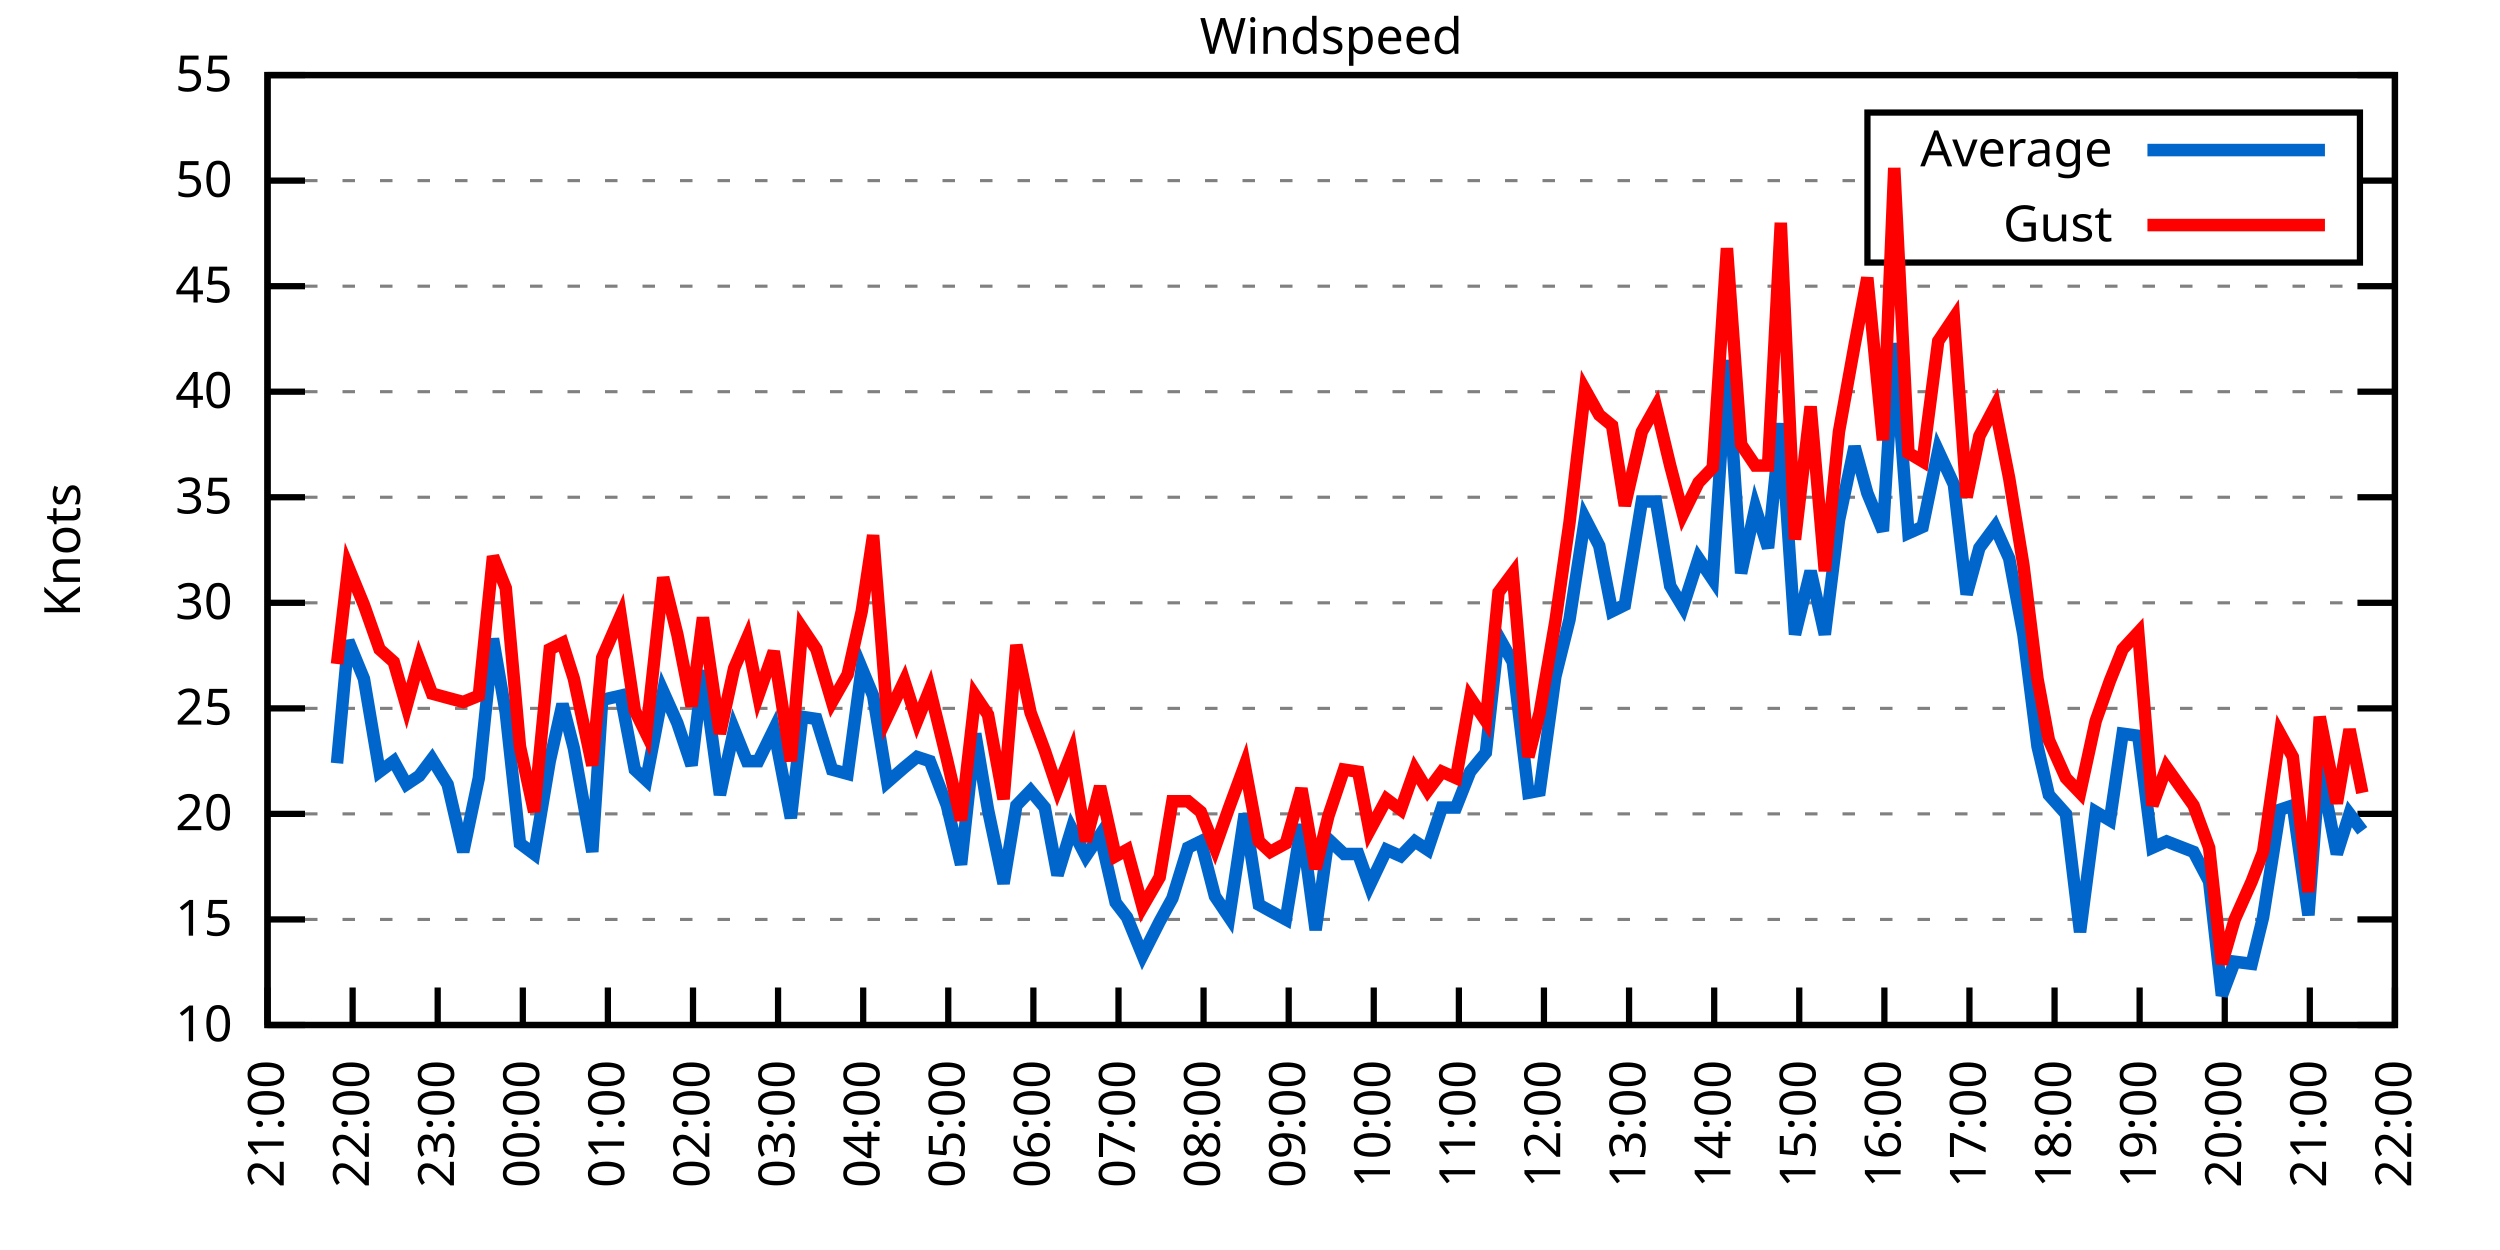
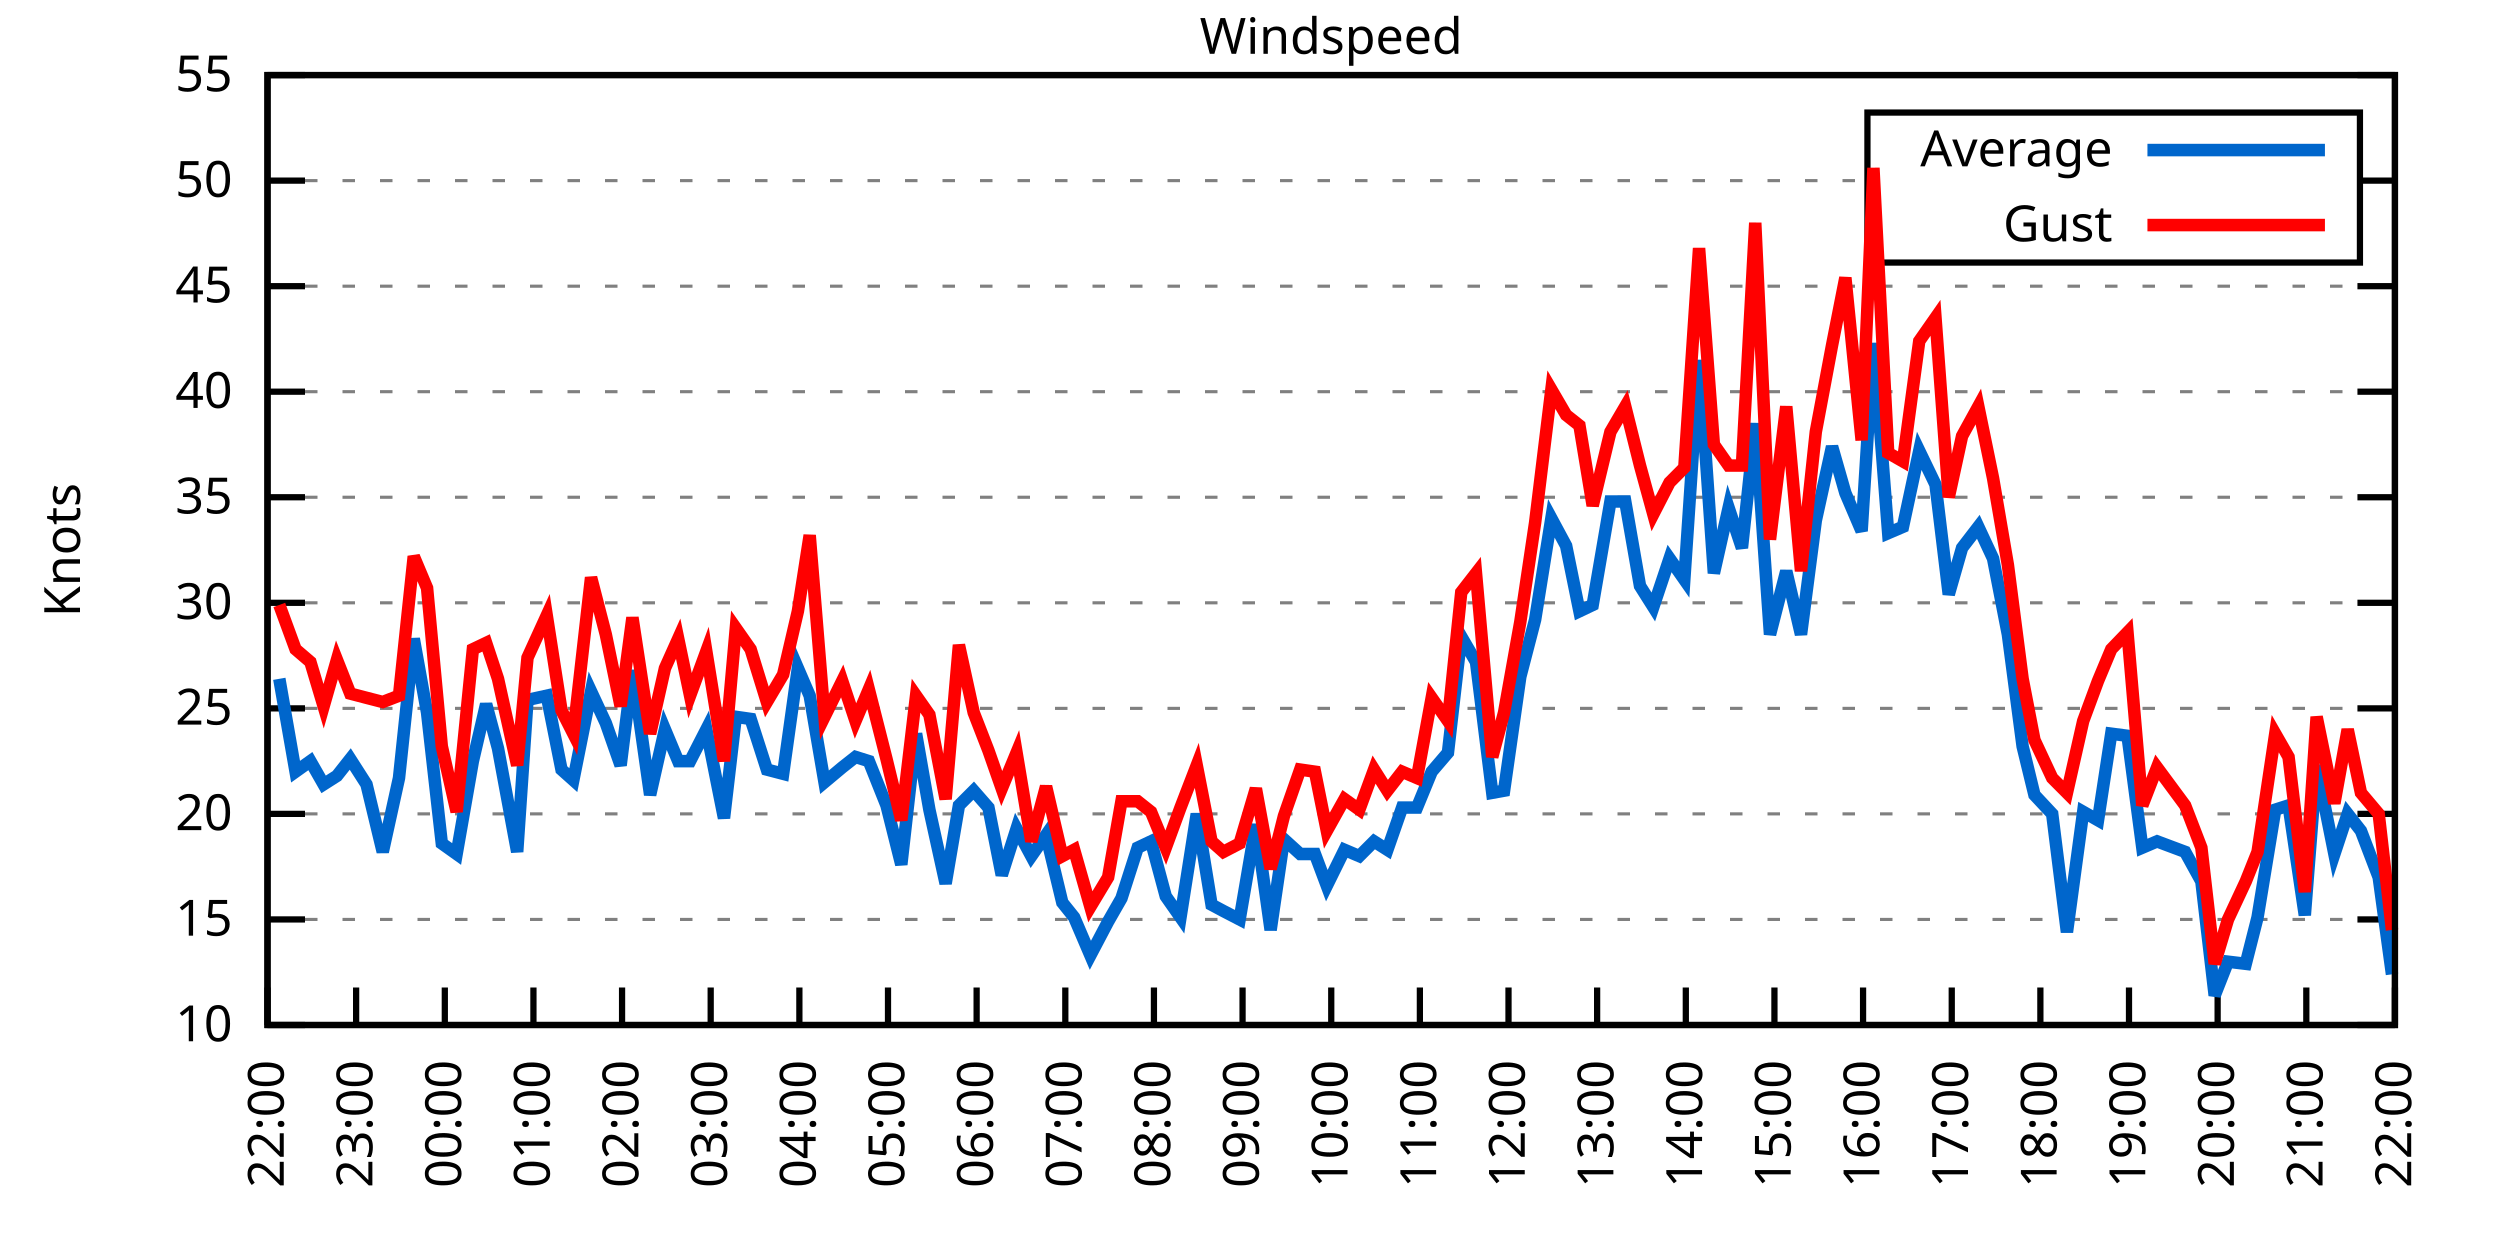
<svg xmlns="http://www.w3.org/2000/svg" xmlns:xlink="http://www.w3.org/1999/xlink" width="400" height="200" viewBox="0 0 400 200">
  <g id="gnuplot_canvas">
    <rect x="0" y="0" width="400" height="200" fill="none" />
    <defs>
      <circle id="gpDot" r="0.5" stroke-width="0.5" stroke="currentColor" />
      <path id="gpPt0" stroke-width="0.333" stroke="currentColor" d="M-1,0 h2 M0,-1 v2" />
      <path id="gpPt1" stroke-width="0.333" stroke="currentColor" d="M-1,-1 L1,1 M1,-1 L-1,1" />
      <path id="gpPt2" stroke-width="0.333" stroke="currentColor" d="M-1,0 L1,0 M0,-1 L0,1 M-1,-1 L1,1 M-1,1 L1,-1" />
      <rect id="gpPt3" stroke-width="0.333" stroke="currentColor" x="-1" y="-1" width="2" height="2" />
      <rect id="gpPt4" stroke-width="0.333" stroke="currentColor" fill="currentColor" x="-1" y="-1" width="2" height="2" />
      <circle id="gpPt5" stroke-width="0.333" stroke="currentColor" cx="0" cy="0" r="1" />
      <use xlink:href="#gpPt5" id="gpPt6" fill="currentColor" stroke="none" />
      <path id="gpPt7" stroke-width="0.333" stroke="currentColor" d="M0,-1.33 L-1.33,0.67 L1.33,0.67 z" />
      <use xlink:href="#gpPt7" id="gpPt8" fill="currentColor" stroke="none" />
      <use xlink:href="#gpPt7" id="gpPt9" stroke="currentColor" transform="rotate(180)" />
      <use xlink:href="#gpPt9" id="gpPt10" fill="currentColor" stroke="none" />
      <use xlink:href="#gpPt3" id="gpPt11" stroke="currentColor" transform="rotate(45)" />
      <use xlink:href="#gpPt11" id="gpPt12" fill="currentColor" stroke="none" />
      <path id="gpPt13" stroke-width="0.333" stroke="currentColor" d="M0,1.330 L1.265,0.411 L0.782,-1.067 L-0.782,-1.076 L-1.265,0.411 z" />
      <use xlink:href="#gpPt13" id="gpPt14" fill="currentColor" stroke="none" />
      <filter id="textbox" filterUnits="objectBoundingBox" x="0" y="0" height="1" width="1">
        <feFlood flood-color="white" flood-opacity="1" result="bgnd" />
        <feComposite in="SourceGraphic" in2="bgnd" operator="atop" />
      </filter>
      <filter id="greybox" filterUnits="objectBoundingBox" x="0" y="0" height="1" width="1">
        <feFlood flood-color="lightgrey" flood-opacity="1" result="grey" />
        <feComposite in="SourceGraphic" in2="grey" operator="atop" />
      </filter>
    </defs>
    <g fill="none" color="white" stroke="currentColor" stroke-width="1.00" stroke-linecap="butt" stroke-linejoin="miter">
</g>
    <g fill="none" color="black" stroke="currentColor" stroke-width="1.00" stroke-linecap="butt" stroke-linejoin="miter">
      <g stroke="none" shape-rendering="crispEdges">
        <polygon fill="rgb(255, 255, 255)" points="42.80,164.00 383.18,164.00 383.18,12.02 42.80,12.02 " />
      </g>
    </g>
    <g fill="none" color="black" stroke="currentColor" stroke-width="1.00" stroke-linecap="butt" stroke-linejoin="miter">
</g>
    <g fill="none" color="black" stroke="black" stroke-width="0.50" stroke-linecap="butt" stroke-linejoin="miter">
</g>
    <g fill="none" color="gray" stroke="currentColor" stroke-width="0.50" stroke-linecap="butt" stroke-linejoin="miter">
      <path stroke="gray" stroke-dasharray="2,4" class="gridline" d="M42.80,164.00 L383.19,164.00  " />
    </g>
    <g fill="none" color="gray" stroke="gray" stroke-width="1.00" stroke-linecap="butt" stroke-linejoin="miter">
</g>
    <g fill="none" color="black" stroke="currentColor" stroke-width="1.00" stroke-linecap="butt" stroke-linejoin="miter">
      <path stroke="black" d="M42.80,164.00 L48.80,164.00 M383.19,164.00 L377.19,164.00  " />
      <g transform="translate(37.20,166.60)" stroke="none" fill="black" font-family="Sans" font-size="8.00" text-anchor="end">
        <text>
          <tspan font-family="Sans"> 10</tspan>
        </text>
      </g>
    </g>
    <g fill="none" color="black" stroke="currentColor" stroke-width="1.00" stroke-linecap="butt" stroke-linejoin="miter">
</g>
    <g fill="none" color="black" stroke="black" stroke-width="0.50" stroke-linecap="butt" stroke-linejoin="miter">
</g>
    <g fill="none" color="gray" stroke="currentColor" stroke-width="0.50" stroke-linecap="butt" stroke-linejoin="miter">
      <path stroke="gray" stroke-dasharray="2,4" class="gridline" d="M42.80,147.11 L383.19,147.11  " />
    </g>
    <g fill="none" color="gray" stroke="gray" stroke-width="1.00" stroke-linecap="butt" stroke-linejoin="miter">
</g>
    <g fill="none" color="black" stroke="currentColor" stroke-width="1.00" stroke-linecap="butt" stroke-linejoin="miter">
      <path stroke="black" d="M42.80,147.11 L48.80,147.11 M383.19,147.11 L377.19,147.11  " />
      <g transform="translate(37.20,149.71)" stroke="none" fill="black" font-family="Sans" font-size="8.00" text-anchor="end">
        <text>
          <tspan font-family="Sans"> 15</tspan>
        </text>
      </g>
    </g>
    <g fill="none" color="black" stroke="currentColor" stroke-width="1.00" stroke-linecap="butt" stroke-linejoin="miter">
</g>
    <g fill="none" color="black" stroke="black" stroke-width="0.50" stroke-linecap="butt" stroke-linejoin="miter">
</g>
    <g fill="none" color="gray" stroke="currentColor" stroke-width="0.50" stroke-linecap="butt" stroke-linejoin="miter">
      <path stroke="gray" stroke-dasharray="2,4" class="gridline" d="M42.80,130.22 L383.19,130.22  " />
    </g>
    <g fill="none" color="gray" stroke="gray" stroke-width="1.00" stroke-linecap="butt" stroke-linejoin="miter">
</g>
    <g fill="none" color="black" stroke="currentColor" stroke-width="1.00" stroke-linecap="butt" stroke-linejoin="miter">
      <path stroke="black" d="M42.80,130.22 L48.80,130.22 M383.19,130.22 L377.19,130.22  " />
      <g transform="translate(37.20,132.82)" stroke="none" fill="black" font-family="Sans" font-size="8.00" text-anchor="end">
        <text>
          <tspan font-family="Sans"> 20</tspan>
        </text>
      </g>
    </g>
    <g fill="none" color="black" stroke="currentColor" stroke-width="1.00" stroke-linecap="butt" stroke-linejoin="miter">
</g>
    <g fill="none" color="black" stroke="black" stroke-width="0.50" stroke-linecap="butt" stroke-linejoin="miter">
</g>
    <g fill="none" color="gray" stroke="currentColor" stroke-width="0.50" stroke-linecap="butt" stroke-linejoin="miter">
      <path stroke="gray" stroke-dasharray="2,4" class="gridline" d="M42.80,113.34 L383.19,113.34  " />
    </g>
    <g fill="none" color="gray" stroke="gray" stroke-width="1.00" stroke-linecap="butt" stroke-linejoin="miter">
</g>
    <g fill="none" color="black" stroke="currentColor" stroke-width="1.00" stroke-linecap="butt" stroke-linejoin="miter">
      <path stroke="black" d="M42.80,113.34 L48.80,113.34 M383.19,113.34 L377.19,113.34  " />
      <g transform="translate(37.20,115.94)" stroke="none" fill="black" font-family="Sans" font-size="8.00" text-anchor="end">
        <text>
          <tspan font-family="Sans"> 25</tspan>
        </text>
      </g>
    </g>
    <g fill="none" color="black" stroke="currentColor" stroke-width="1.00" stroke-linecap="butt" stroke-linejoin="miter">
</g>
    <g fill="none" color="black" stroke="black" stroke-width="0.50" stroke-linecap="butt" stroke-linejoin="miter">
</g>
    <g fill="none" color="gray" stroke="currentColor" stroke-width="0.50" stroke-linecap="butt" stroke-linejoin="miter">
      <path stroke="gray" stroke-dasharray="2,4" class="gridline" d="M42.80,96.45 L383.19,96.45  " />
    </g>
    <g fill="none" color="gray" stroke="gray" stroke-width="1.00" stroke-linecap="butt" stroke-linejoin="miter">
</g>
    <g fill="none" color="black" stroke="currentColor" stroke-width="1.00" stroke-linecap="butt" stroke-linejoin="miter">
      <path stroke="black" d="M42.80,96.45 L48.80,96.45 M383.19,96.45 L377.19,96.45  " />
      <g transform="translate(37.20,99.05)" stroke="none" fill="black" font-family="Sans" font-size="8.00" text-anchor="end">
        <text>
          <tspan font-family="Sans"> 30</tspan>
        </text>
      </g>
    </g>
    <g fill="none" color="black" stroke="currentColor" stroke-width="1.00" stroke-linecap="butt" stroke-linejoin="miter">
</g>
    <g fill="none" color="black" stroke="black" stroke-width="0.50" stroke-linecap="butt" stroke-linejoin="miter">
</g>
    <g fill="none" color="gray" stroke="currentColor" stroke-width="0.50" stroke-linecap="butt" stroke-linejoin="miter">
      <path stroke="gray" stroke-dasharray="2,4" class="gridline" d="M42.80,79.56 L383.19,79.56  " />
    </g>
    <g fill="none" color="gray" stroke="gray" stroke-width="1.00" stroke-linecap="butt" stroke-linejoin="miter">
</g>
    <g fill="none" color="black" stroke="currentColor" stroke-width="1.00" stroke-linecap="butt" stroke-linejoin="miter">
      <path stroke="black" d="M42.80,79.56 L48.80,79.56 M383.19,79.56 L377.19,79.56  " />
      <g transform="translate(37.20,82.16)" stroke="none" fill="black" font-family="Sans" font-size="8.00" text-anchor="end">
        <text>
          <tspan font-family="Sans"> 35</tspan>
        </text>
      </g>
    </g>
    <g fill="none" color="black" stroke="currentColor" stroke-width="1.00" stroke-linecap="butt" stroke-linejoin="miter">
</g>
    <g fill="none" color="black" stroke="black" stroke-width="0.50" stroke-linecap="butt" stroke-linejoin="miter">
</g>
    <g fill="none" color="gray" stroke="currentColor" stroke-width="0.50" stroke-linecap="butt" stroke-linejoin="miter">
      <path stroke="gray" stroke-dasharray="2,4" class="gridline" d="M42.80,62.67 L383.19,62.67  " />
    </g>
    <g fill="none" color="gray" stroke="gray" stroke-width="1.00" stroke-linecap="butt" stroke-linejoin="miter">
</g>
    <g fill="none" color="black" stroke="currentColor" stroke-width="1.00" stroke-linecap="butt" stroke-linejoin="miter">
      <path stroke="black" d="M42.80,62.67 L48.80,62.67 M383.19,62.67 L377.19,62.67  " />
      <g transform="translate(37.20,65.27)" stroke="none" fill="black" font-family="Sans" font-size="8.00" text-anchor="end">
        <text>
          <tspan font-family="Sans"> 40</tspan>
        </text>
      </g>
    </g>
    <g fill="none" color="black" stroke="currentColor" stroke-width="1.00" stroke-linecap="butt" stroke-linejoin="miter">
</g>
    <g fill="none" color="black" stroke="black" stroke-width="0.50" stroke-linecap="butt" stroke-linejoin="miter">
</g>
    <g fill="none" color="gray" stroke="currentColor" stroke-width="0.50" stroke-linecap="butt" stroke-linejoin="miter">
      <path stroke="gray" stroke-dasharray="2,4" class="gridline" d="M42.80,45.79 L383.19,45.79  " />
    </g>
    <g fill="none" color="gray" stroke="gray" stroke-width="1.00" stroke-linecap="butt" stroke-linejoin="miter">
</g>
    <g fill="none" color="black" stroke="currentColor" stroke-width="1.00" stroke-linecap="butt" stroke-linejoin="miter">
      <path stroke="black" d="M42.80,45.79 L48.80,45.79 M383.19,45.79 L377.19,45.79  " />
      <g transform="translate(37.20,48.39)" stroke="none" fill="black" font-family="Sans" font-size="8.00" text-anchor="end">
        <text>
          <tspan font-family="Sans"> 45</tspan>
        </text>
      </g>
    </g>
    <g fill="none" color="black" stroke="currentColor" stroke-width="1.00" stroke-linecap="butt" stroke-linejoin="miter">
</g>
    <g fill="none" color="black" stroke="black" stroke-width="0.50" stroke-linecap="butt" stroke-linejoin="miter">
</g>
    <g fill="none" color="gray" stroke="currentColor" stroke-width="0.50" stroke-linecap="butt" stroke-linejoin="miter">
      <path stroke="gray" stroke-dasharray="2,4" class="gridline" d="M42.80,28.90 L298.79,28.90 M377.59,28.90 L383.19,28.90  " />
    </g>
    <g fill="none" color="gray" stroke="gray" stroke-width="1.00" stroke-linecap="butt" stroke-linejoin="miter">
</g>
    <g fill="none" color="black" stroke="currentColor" stroke-width="1.00" stroke-linecap="butt" stroke-linejoin="miter">
      <path stroke="black" d="M42.80,28.90 L48.80,28.90 M383.19,28.90 L377.19,28.90  " />
      <g transform="translate(37.20,31.50)" stroke="none" fill="black" font-family="Sans" font-size="8.00" text-anchor="end">
        <text>
          <tspan font-family="Sans"> 50</tspan>
        </text>
      </g>
    </g>
    <g fill="none" color="black" stroke="currentColor" stroke-width="1.00" stroke-linecap="butt" stroke-linejoin="miter">
</g>
    <g fill="none" color="black" stroke="black" stroke-width="0.50" stroke-linecap="butt" stroke-linejoin="miter">
</g>
    <g fill="none" color="gray" stroke="currentColor" stroke-width="0.50" stroke-linecap="butt" stroke-linejoin="miter">
      <path stroke="gray" stroke-dasharray="2,4" class="gridline" d="M42.80,12.01 L383.19,12.01  " />
    </g>
    <g fill="none" color="gray" stroke="gray" stroke-width="1.00" stroke-linecap="butt" stroke-linejoin="miter">
</g>
    <g fill="none" color="black" stroke="currentColor" stroke-width="1.00" stroke-linecap="butt" stroke-linejoin="miter">
      <path stroke="black" d="M42.80,12.01 L48.80,12.01 M383.19,12.01 L377.19,12.01  " />
      <g transform="translate(37.20,14.61)" stroke="none" fill="black" font-family="Sans" font-size="8.00" text-anchor="end">
        <text>
          <tspan font-family="Sans"> 55</tspan>
        </text>
      </g>
    </g>
    <g fill="none" color="black" stroke="currentColor" stroke-width="1.00" stroke-linecap="butt" stroke-linejoin="miter">
      <path stroke="black" d="M42.80,164.00 L42.80,158.00  " />
      <g transform="translate(45.40,169.60) rotate(270.00)" stroke="none" fill="black" font-family="Sans" font-size="8.00" text-anchor="end">
        <text>
-           <tspan font-family="Sans">21:00</tspan>
-         </text>
-       </g>
-     </g>
-     <g fill="none" color="black" stroke="currentColor" stroke-width="1.00" stroke-linecap="butt" stroke-linejoin="miter">
-       <path stroke="black" d="M56.42,164.00 L56.42,158.00  " />
-       <g transform="translate(59.02,169.60) rotate(270.00)" stroke="none" fill="black" font-family="Sans" font-size="8.00" text-anchor="end">
-         <text>
          <tspan font-family="Sans">22:00</tspan>
        </text>
      </g>
    </g>
    <g fill="none" color="black" stroke="currentColor" stroke-width="1.00" stroke-linecap="butt" stroke-linejoin="miter">
-       <path stroke="black" d="M70.03,164.00 L70.03,158.00  " />
-       <g transform="translate(72.63,169.60) rotate(270.00)" stroke="none" fill="black" font-family="Sans" font-size="8.00" text-anchor="end">
+       <path stroke="black" d="M56.98,164.00 L56.98,158.00  " />
+       <g transform="translate(59.58,169.60) rotate(270.00)" stroke="none" fill="black" font-family="Sans" font-size="8.00" text-anchor="end">
        <text>
          <tspan font-family="Sans">23:00</tspan>
        </text>
      </g>
    </g>
    <g fill="none" color="black" stroke="currentColor" stroke-width="1.00" stroke-linecap="butt" stroke-linejoin="miter">
-       <path stroke="black" d="M83.65,164.00 L83.65,158.00  " />
-       <g transform="translate(86.25,169.60) rotate(270.00)" stroke="none" fill="black" font-family="Sans" font-size="8.00" text-anchor="end">
+       <path stroke="black" d="M71.17,164.00 L71.17,158.00  " />
+       <g transform="translate(73.77,169.60) rotate(270.00)" stroke="none" fill="black" font-family="Sans" font-size="8.00" text-anchor="end">
        <text>
          <tspan font-family="Sans">00:00</tspan>
        </text>
      </g>
    </g>
    <g fill="none" color="black" stroke="currentColor" stroke-width="1.00" stroke-linecap="butt" stroke-linejoin="miter">
-       <path stroke="black" d="M97.26,164.00 L97.26,158.00  " />
-       <g transform="translate(99.86,169.60) rotate(270.00)" stroke="none" fill="black" font-family="Sans" font-size="8.00" text-anchor="end">
+       <path stroke="black" d="M85.35,164.00 L85.35,158.00  " />
+       <g transform="translate(87.95,169.60) rotate(270.00)" stroke="none" fill="black" font-family="Sans" font-size="8.00" text-anchor="end">
        <text>
          <tspan font-family="Sans">01:00</tspan>
        </text>
      </g>
    </g>
    <g fill="none" color="black" stroke="currentColor" stroke-width="1.00" stroke-linecap="butt" stroke-linejoin="miter">
-       <path stroke="black" d="M110.88,164.00 L110.88,158.00  " />
-       <g transform="translate(113.48,169.60) rotate(270.00)" stroke="none" fill="black" font-family="Sans" font-size="8.00" text-anchor="end">
+       <path stroke="black" d="M99.53,164.00 L99.53,158.00  " />
+       <g transform="translate(102.13,169.60) rotate(270.00)" stroke="none" fill="black" font-family="Sans" font-size="8.00" text-anchor="end">
        <text>
          <tspan font-family="Sans">02:00</tspan>
        </text>
      </g>
    </g>
    <g fill="none" color="black" stroke="currentColor" stroke-width="1.00" stroke-linecap="butt" stroke-linejoin="miter">
-       <path stroke="black" d="M124.49,164.00 L124.49,158.00  " />
-       <g transform="translate(127.09,169.60) rotate(270.00)" stroke="none" fill="black" font-family="Sans" font-size="8.00" text-anchor="end">
+       <path stroke="black" d="M113.71,164.00 L113.71,158.00  " />
+       <g transform="translate(116.31,169.60) rotate(270.00)" stroke="none" fill="black" font-family="Sans" font-size="8.00" text-anchor="end">
        <text>
          <tspan font-family="Sans">03:00</tspan>
        </text>
      </g>
    </g>
    <g fill="none" color="black" stroke="currentColor" stroke-width="1.00" stroke-linecap="butt" stroke-linejoin="miter">
-       <path stroke="black" d="M138.11,164.00 L138.11,158.00  " />
-       <g transform="translate(140.71,169.60) rotate(270.00)" stroke="none" fill="black" font-family="Sans" font-size="8.00" text-anchor="end">
+       <path stroke="black" d="M127.90,164.00 L127.90,158.00  " />
+       <g transform="translate(130.50,169.60) rotate(270.00)" stroke="none" fill="black" font-family="Sans" font-size="8.00" text-anchor="end">
        <text>
          <tspan font-family="Sans">04:00</tspan>
        </text>
      </g>
    </g>
    <g fill="none" color="black" stroke="currentColor" stroke-width="1.00" stroke-linecap="butt" stroke-linejoin="miter">
-       <path stroke="black" d="M151.72,164.00 L151.72,158.00  " />
-       <g transform="translate(154.32,169.60) rotate(270.00)" stroke="none" fill="black" font-family="Sans" font-size="8.00" text-anchor="end">
+       <path stroke="black" d="M142.08,164.00 L142.08,158.00  " />
+       <g transform="translate(144.68,169.60) rotate(270.00)" stroke="none" fill="black" font-family="Sans" font-size="8.00" text-anchor="end">
        <text>
          <tspan font-family="Sans">05:00</tspan>
        </text>
      </g>
    </g>
    <g fill="none" color="black" stroke="currentColor" stroke-width="1.00" stroke-linecap="butt" stroke-linejoin="miter">
-       <path stroke="black" d="M165.34,164.00 L165.34,158.00  " />
-       <g transform="translate(167.94,169.60) rotate(270.00)" stroke="none" fill="black" font-family="Sans" font-size="8.00" text-anchor="end">
+       <path stroke="black" d="M156.26,164.00 L156.26,158.00  " />
+       <g transform="translate(158.86,169.60) rotate(270.00)" stroke="none" fill="black" font-family="Sans" font-size="8.00" text-anchor="end">
        <text>
          <tspan font-family="Sans">06:00</tspan>
        </text>
      </g>
    </g>
    <g fill="none" color="black" stroke="currentColor" stroke-width="1.00" stroke-linecap="butt" stroke-linejoin="miter">
-       <path stroke="black" d="M178.96,164.00 L178.96,158.00  " />
-       <g transform="translate(181.56,169.60) rotate(270.00)" stroke="none" fill="black" font-family="Sans" font-size="8.00" text-anchor="end">
+       <path stroke="black" d="M170.45,164.00 L170.45,158.00  " />
+       <g transform="translate(173.05,169.60) rotate(270.00)" stroke="none" fill="black" font-family="Sans" font-size="8.00" text-anchor="end">
        <text>
          <tspan font-family="Sans">07:00</tspan>
        </text>
      </g>
    </g>
    <g fill="none" color="black" stroke="currentColor" stroke-width="1.00" stroke-linecap="butt" stroke-linejoin="miter">
-       <path stroke="black" d="M192.57,164.00 L192.57,158.00  " />
-       <g transform="translate(195.17,169.60) rotate(270.00)" stroke="none" fill="black" font-family="Sans" font-size="8.00" text-anchor="end">
+       <path stroke="black" d="M184.63,164.00 L184.63,158.00  " />
+       <g transform="translate(187.23,169.60) rotate(270.00)" stroke="none" fill="black" font-family="Sans" font-size="8.00" text-anchor="end">
        <text>
          <tspan font-family="Sans">08:00</tspan>
        </text>
      </g>
    </g>
    <g fill="none" color="black" stroke="currentColor" stroke-width="1.00" stroke-linecap="butt" stroke-linejoin="miter">
-       <path stroke="black" d="M206.19,164.00 L206.19,158.00  " />
-       <g transform="translate(208.79,169.60) rotate(270.00)" stroke="none" fill="black" font-family="Sans" font-size="8.00" text-anchor="end">
+       <path stroke="black" d="M198.81,164.00 L198.81,158.00  " />
+       <g transform="translate(201.41,169.60) rotate(270.00)" stroke="none" fill="black" font-family="Sans" font-size="8.00" text-anchor="end">
        <text>
          <tspan font-family="Sans">09:00</tspan>
        </text>
      </g>
    </g>
    <g fill="none" color="black" stroke="currentColor" stroke-width="1.00" stroke-linecap="butt" stroke-linejoin="miter">
-       <path stroke="black" d="M219.80,164.00 L219.80,158.00  " />
-       <g transform="translate(222.40,169.60) rotate(270.00)" stroke="none" fill="black" font-family="Sans" font-size="8.00" text-anchor="end">
+       <path stroke="black" d="M213.00,164.00 L213.00,158.00  " />
+       <g transform="translate(215.60,169.60) rotate(270.00)" stroke="none" fill="black" font-family="Sans" font-size="8.00" text-anchor="end">
        <text>
          <tspan font-family="Sans">10:00</tspan>
        </text>
      </g>
    </g>
    <g fill="none" color="black" stroke="currentColor" stroke-width="1.00" stroke-linecap="butt" stroke-linejoin="miter">
-       <path stroke="black" d="M233.42,164.00 L233.42,158.00  " />
-       <g transform="translate(236.02,169.60) rotate(270.00)" stroke="none" fill="black" font-family="Sans" font-size="8.00" text-anchor="end">
+       <path stroke="black" d="M227.18,164.00 L227.18,158.00  " />
+       <g transform="translate(229.78,169.60) rotate(270.00)" stroke="none" fill="black" font-family="Sans" font-size="8.00" text-anchor="end">
        <text>
          <tspan font-family="Sans">11:00</tspan>
        </text>
      </g>
    </g>
    <g fill="none" color="black" stroke="currentColor" stroke-width="1.00" stroke-linecap="butt" stroke-linejoin="miter">
-       <path stroke="black" d="M247.03,164.00 L247.03,158.00  " />
-       <g transform="translate(249.63,169.60) rotate(270.00)" stroke="none" fill="black" font-family="Sans" font-size="8.00" text-anchor="end">
+       <path stroke="black" d="M241.36,164.00 L241.36,158.00  " />
+       <g transform="translate(243.96,169.60) rotate(270.00)" stroke="none" fill="black" font-family="Sans" font-size="8.00" text-anchor="end">
        <text>
          <tspan font-family="Sans">12:00</tspan>
        </text>
      </g>
    </g>
    <g fill="none" color="black" stroke="currentColor" stroke-width="1.00" stroke-linecap="butt" stroke-linejoin="miter">
-       <path stroke="black" d="M260.65,164.00 L260.65,158.00  " />
-       <g transform="translate(263.25,169.60) rotate(270.00)" stroke="none" fill="black" font-family="Sans" font-size="8.00" text-anchor="end">
+       <path stroke="black" d="M255.54,164.00 L255.54,158.00  " />
+       <g transform="translate(258.14,169.60) rotate(270.00)" stroke="none" fill="black" font-family="Sans" font-size="8.00" text-anchor="end">
        <text>
          <tspan font-family="Sans">13:00</tspan>
        </text>
      </g>
    </g>
    <g fill="none" color="black" stroke="currentColor" stroke-width="1.00" stroke-linecap="butt" stroke-linejoin="miter">
-       <path stroke="black" d="M274.27,164.00 L274.27,158.00  " />
-       <g transform="translate(276.87,169.60) rotate(270.00)" stroke="none" fill="black" font-family="Sans" font-size="8.00" text-anchor="end">
+       <path stroke="black" d="M269.73,164.00 L269.73,158.00  " />
+       <g transform="translate(272.33,169.60) rotate(270.00)" stroke="none" fill="black" font-family="Sans" font-size="8.00" text-anchor="end">
        <text>
          <tspan font-family="Sans">14:00</tspan>
        </text>
      </g>
    </g>
    <g fill="none" color="black" stroke="currentColor" stroke-width="1.00" stroke-linecap="butt" stroke-linejoin="miter">
-       <path stroke="black" d="M287.88,164.00 L287.88,158.00  " />
-       <g transform="translate(290.48,169.60) rotate(270.00)" stroke="none" fill="black" font-family="Sans" font-size="8.00" text-anchor="end">
+       <path stroke="black" d="M283.91,164.00 L283.91,158.00  " />
+       <g transform="translate(286.51,169.60) rotate(270.00)" stroke="none" fill="black" font-family="Sans" font-size="8.00" text-anchor="end">
        <text>
          <tspan font-family="Sans">15:00</tspan>
        </text>
      </g>
    </g>
    <g fill="none" color="black" stroke="currentColor" stroke-width="1.00" stroke-linecap="butt" stroke-linejoin="miter">
-       <path stroke="black" d="M301.50,164.00 L301.50,158.00  " />
-       <g transform="translate(304.10,169.60) rotate(270.00)" stroke="none" fill="black" font-family="Sans" font-size="8.00" text-anchor="end">
+       <path stroke="black" d="M298.09,164.00 L298.09,158.00  " />
+       <g transform="translate(300.69,169.60) rotate(270.00)" stroke="none" fill="black" font-family="Sans" font-size="8.00" text-anchor="end">
        <text>
          <tspan font-family="Sans">16:00</tspan>
        </text>
      </g>
    </g>
    <g fill="none" color="black" stroke="currentColor" stroke-width="1.00" stroke-linecap="butt" stroke-linejoin="miter">
-       <path stroke="black" d="M315.11,164.00 L315.11,158.00  " />
-       <g transform="translate(317.71,169.60) rotate(270.00)" stroke="none" fill="black" font-family="Sans" font-size="8.00" text-anchor="end">
+       <path stroke="black" d="M312.28,164.00 L312.28,158.00  " />
+       <g transform="translate(314.88,169.60) rotate(270.00)" stroke="none" fill="black" font-family="Sans" font-size="8.00" text-anchor="end">
        <text>
          <tspan font-family="Sans">17:00</tspan>
        </text>
      </g>
    </g>
    <g fill="none" color="black" stroke="currentColor" stroke-width="1.00" stroke-linecap="butt" stroke-linejoin="miter">
-       <path stroke="black" d="M328.73,164.00 L328.73,158.00  " />
-       <g transform="translate(331.33,169.60) rotate(270.00)" stroke="none" fill="black" font-family="Sans" font-size="8.00" text-anchor="end">
+       <path stroke="black" d="M326.46,164.00 L326.46,158.00  " />
+       <g transform="translate(329.06,169.60) rotate(270.00)" stroke="none" fill="black" font-family="Sans" font-size="8.00" text-anchor="end">
        <text>
          <tspan font-family="Sans">18:00</tspan>
        </text>
      </g>
    </g>
    <g fill="none" color="black" stroke="currentColor" stroke-width="1.00" stroke-linecap="butt" stroke-linejoin="miter">
-       <path stroke="black" d="M342.34,164.00 L342.34,158.00  " />
-       <g transform="translate(344.94,169.60) rotate(270.00)" stroke="none" fill="black" font-family="Sans" font-size="8.00" text-anchor="end">
+       <path stroke="black" d="M340.64,164.00 L340.64,158.00  " />
+       <g transform="translate(343.24,169.60) rotate(270.00)" stroke="none" fill="black" font-family="Sans" font-size="8.00" text-anchor="end">
        <text>
          <tspan font-family="Sans">19:00</tspan>
        </text>
      </g>
    </g>
    <g fill="none" color="black" stroke="currentColor" stroke-width="1.00" stroke-linecap="butt" stroke-linejoin="miter">
-       <path stroke="black" d="M355.96,164.00 L355.96,158.00  " />
-       <g transform="translate(358.56,169.60) rotate(270.00)" stroke="none" fill="black" font-family="Sans" font-size="8.00" text-anchor="end">
+       <path stroke="black" d="M354.82,164.00 L354.82,158.00  " />
+       <g transform="translate(357.42,169.60) rotate(270.00)" stroke="none" fill="black" font-family="Sans" font-size="8.00" text-anchor="end">
        <text>
          <tspan font-family="Sans">20:00</tspan>
        </text>
      </g>
    </g>
    <g fill="none" color="black" stroke="currentColor" stroke-width="1.00" stroke-linecap="butt" stroke-linejoin="miter">
-       <path stroke="black" d="M369.57,164.00 L369.57,158.00  " />
-       <g transform="translate(372.17,169.60) rotate(270.00)" stroke="none" fill="black" font-family="Sans" font-size="8.00" text-anchor="end">
+       <path stroke="black" d="M369.01,164.00 L369.01,158.00  " />
+       <g transform="translate(371.61,169.60) rotate(270.00)" stroke="none" fill="black" font-family="Sans" font-size="8.00" text-anchor="end">
        <text>
          <tspan font-family="Sans">21:00</tspan>
        </text>
      </g>
    </g>
    <g fill="none" color="black" stroke="currentColor" stroke-width="1.00" stroke-linecap="butt" stroke-linejoin="miter">
      <path stroke="black" d="M383.19,164.00 L383.19,158.00  " />
      <g transform="translate(385.79,169.60) rotate(270.00)" stroke="none" fill="black" font-family="Sans" font-size="8.00" text-anchor="end">
        <text>
          <tspan font-family="Sans">22:00</tspan>
        </text>
      </g>
    </g>
    <g fill="none" color="black" stroke="currentColor" stroke-width="1.00" stroke-linecap="butt" stroke-linejoin="miter">
</g>
    <g fill="none" color="black" stroke="currentColor" stroke-width="1.00" stroke-linecap="butt" stroke-linejoin="miter">
      <path stroke="black" d="M42.80,12.01 L42.80,164.00 L383.19,164.00 L383.19,12.01 L42.80,12.01 Z  " />
    </g>
    <g fill="none" color="black" stroke="currentColor" stroke-width="1.00" stroke-linecap="butt" stroke-linejoin="miter">
</g>
    <g fill="none" color="black" stroke="currentColor" stroke-width="1.00" stroke-linecap="butt" stroke-linejoin="miter">
      <path stroke="black" d="M298.79,42.01 L298.79,18.01 L377.59,18.01 L377.59,42.01 L298.79,42.01 Z  " />
    </g>
    <g id="Windspeed_plot_1">
      <g fill="none" color="white" stroke="black" stroke-width="2.00" stroke-linecap="butt" stroke-linejoin="miter">
</g>
      <g fill="none" color="black" stroke="currentColor" stroke-width="2.00" stroke-linecap="butt" stroke-linejoin="miter">
        <g transform="translate(337.99,26.61)" stroke="none" fill="black" font-family="Sans" font-size="8.00" text-anchor="end">
          <text>
            <tspan font-family="Sans">Average</tspan>
          </text>
        </g>
      </g>
      <g fill="none" color="black" stroke="currentColor" stroke-width="2.00" stroke-linecap="butt" stroke-linejoin="miter">
-         <path stroke="rgb(  0, 102, 204)" d="M343.59,24.01 L371.99,24.01 M53.92,122.12 L55.73,102.53 L58.23,108.61 L60.73,123.47 L63.00,121.78 L65.04,125.50   L67.08,124.14 L69.12,121.44 L71.62,125.50 L74.12,136.30 L76.61,124.48 L78.88,102.19 L80.92,114.01 L83.19,134.95   L85.46,136.64 L87.96,121.78 L90.00,112.66 L91.82,119.75 L94.77,136.30 L96.35,111.99 L99.30,111.31 L101.57,123.13   L103.39,124.82 L106.11,110.63 L108.38,115.70 L110.65,122.46 L112.47,107.26 L115.19,127.18 L117.46,116.71 L119.50,121.78   L121.32,121.78 L123.81,116.71 L126.54,130.90 L128.35,114.69 L130.62,115.03 L133.12,123.13 L135.61,123.81 L137.88,106.92   L139.70,111.31 L141.97,125.16 L144.69,122.79 L146.73,121.11 L148.77,121.78 L151.50,128.87 L153.77,138.33 L156.04,117.39   L158.08,129.55 L160.57,141.37 L162.62,128.87 L164.89,126.51 L167.16,129.21 L169.20,140.02 L171.47,132.59 L173.74,136.98   L176.01,133.60 L178.50,144.41 L180.32,146.77 L182.81,152.85 L185.54,147.45 L187.58,143.73 L190.08,135.63 L192.12,134.62   L194.39,143.40 L196.66,146.77 L199.15,130.22 L201.42,144.75 L203.24,145.76 L205.73,147.11 L208.23,131.91 L210.50,148.80   L212.54,134.28 L215.04,136.64 L217.31,136.64 L219.12,141.71 L221.85,135.97 L224.11,136.98 L226.38,134.62 L228.43,135.97   L230.70,129.21 L232.96,129.21 L235.23,123.47 L237.73,120.43 L239.77,101.85 L242.04,105.91 L244.54,126.85 L246.35,126.51   L248.85,108.27 L251.12,99.15 L253.61,82.94 L255.88,87.33 L257.93,97.80 L259.97,96.79 L262.69,80.24 L264.96,80.24   L267.23,93.75 L269.27,97.12 L271.77,89.36 L274.04,92.73 L276.31,57.61 L278.58,91.72 L280.85,81.25 L282.89,87.67   L284.93,67.74 L287.20,101.52 L289.70,91.38 L291.97,101.52 L294.23,83.28 L296.73,71.45 L298.77,78.89 L301.27,84.97   L303.08,54.90 L305.35,85.30 L307.62,84.29 L310.12,72.13 L312.62,77.53 L314.66,95.10 L316.70,87.67 L319.20,84.29   L321.47,89.36 L323.74,101.52 L326.00,119.42 L327.82,127.18 L330.54,130.22 L332.81,149.14 L335.31,129.89 L337.58,131.24   L339.62,117.39 L342.12,117.73 L344.39,135.63 L346.65,134.62 L350.97,136.30 L353.46,141.03 L355.50,159.27 L357.55,153.87   L360.27,154.21 L362.09,146.77 L364.81,129.55 L366.85,128.87 L369.35,146.44 L371.16,122.46 L373.89,136.64 L375.93,130.22   L377.97,132.93  " />
+         <path stroke="rgb(  0, 102, 204)" d="M343.59,24.01 L371.99,24.01 M44.69,108.61 L47.29,123.47 L49.66,121.78 L51.78,125.50 L53.91,124.14 L56.04,121.44   L58.64,125.50 L61.24,136.30 L63.84,124.48 L66.20,102.19 L68.33,114.01 L70.69,134.95 L73.06,136.64 L75.66,121.78   L77.78,112.66 L79.68,119.75 L82.75,136.30 L84.40,111.99 L87.48,111.31 L89.84,123.13 L91.73,124.82 L94.57,110.63   L96.93,115.70 L99.30,122.46 L101.19,107.26 L104.02,127.18 L106.39,116.71 L108.51,121.78 L110.41,121.78 L113.01,116.71   L115.84,130.90 L117.73,114.69 L120.10,115.03 L122.70,123.13 L125.30,123.81 L127.66,106.92 L129.55,111.31 L131.92,125.16   L134.75,122.79 L136.88,121.11 L139.01,121.78 L141.84,128.87 L144.21,138.33 L146.57,117.39 L148.70,129.55 L151.30,141.37   L153.43,128.87 L155.79,126.51 L158.15,129.21 L160.28,140.02 L162.65,132.59 L165.01,136.98 L167.37,133.60 L169.97,144.41   L171.86,146.77 L174.46,152.85 L177.30,147.45 L179.43,143.73 L182.03,135.63 L184.16,134.62 L186.52,143.40 L188.88,146.77   L191.48,130.22 L193.85,144.75 L195.74,145.76 L198.34,147.11 L200.94,131.91 L203.30,148.80 L205.43,134.28 L208.03,136.64   L210.39,136.64 L212.29,141.71 L215.12,135.97 L217.49,136.98 L219.85,134.62 L221.98,135.97 L224.34,129.21 L226.71,129.21   L229.07,123.47 L231.67,120.43 L233.80,101.85 L236.16,105.91 L238.76,126.85 L240.65,126.51 L243.25,108.27 L245.62,99.15   L248.22,82.94 L250.58,87.33 L252.71,97.80 L254.83,96.79 L257.67,80.24 L260.04,80.24 L262.40,93.75 L264.53,97.12   L267.13,89.36 L269.49,92.73 L271.85,57.61 L274.22,91.72 L276.58,81.25 L278.71,87.67 L280.84,67.74 L283.20,101.52   L285.80,91.38 L288.16,101.52 L290.53,83.28 L293.13,71.45 L295.26,78.89 L297.86,84.97 L299.75,54.90 L302.11,85.30   L304.47,84.29 L307.08,72.13 L309.68,77.53 L311.80,95.10 L313.93,87.67 L316.53,84.29 L318.89,89.36 L321.26,101.52   L323.62,119.42 L325.51,127.18 L328.35,130.22 L330.71,149.14 L333.31,129.89 L335.68,131.24 L337.80,117.39 L340.40,117.73   L342.77,135.63 L345.13,134.62 L349.62,136.30 L352.22,141.03 L354.35,159.27 L356.48,153.87 L359.32,154.21 L361.21,146.77   L364.04,129.55 L366.17,128.87 L368.77,146.44 L370.66,122.46 L373.50,136.64 L375.63,130.22 L377.75,132.93 L380.59,140.36   L382.72,155.89  " />
      </g>
    </g>
    <g id="Windspeed_plot_2">
      <g fill="none" color="black" stroke="currentColor" stroke-width="2.00" stroke-linecap="butt" stroke-linejoin="miter">
        <g transform="translate(337.99,38.61)" stroke="none" fill="black" font-family="Sans" font-size="8.00" text-anchor="end">
          <text>
            <tspan font-family="Sans">Gust</tspan>
          </text>
        </g>
      </g>
      <g fill="none" color="black" stroke="currentColor" stroke-width="2.00" stroke-linecap="butt" stroke-linejoin="miter">
-         <path stroke="rgb(255,   0,   0)" d="M343.59,36.01 L371.99,36.01 M53.92,106.24 L55.73,90.71 L58.23,96.79 L60.73,103.88 L63.00,105.91 L65.04,113.00   L67.08,105.57 L69.12,110.97 L71.62,111.65 L74.12,112.32 L76.61,111.31 L78.88,89.02 L80.92,94.08 L83.19,119.42   L85.46,129.89 L87.96,103.88 L90.00,102.87 L91.82,108.61 L94.77,122.46 L96.35,105.23 L99.30,98.48 L101.57,113.67   L103.39,117.39 L106.11,92.40 L108.38,101.52 L110.65,113.00 L112.47,98.81 L115.19,117.39 L117.46,106.92 L119.50,102.19   L121.32,111.31 L123.81,104.22 L126.54,121.78 L128.35,100.50 L130.62,103.88 L133.12,112.32 L135.61,107.93 L137.88,97.80   L139.70,85.64 L141.97,114.69 L144.69,108.95 L146.73,115.36 L148.77,110.30 L151.50,121.44 L153.77,131.24 L156.04,111.31   L158.08,114.35 L160.57,127.86 L162.62,103.20 L164.89,114.01 L167.16,120.09 L169.20,126.17 L171.47,120.43 L173.74,134.62   L176.01,125.83 L178.50,136.98 L180.32,135.97 L182.81,145.09 L185.54,140.36 L187.58,128.20 L190.08,128.20 L192.12,129.89   L194.39,135.63 L196.66,129.21 L199.15,122.46 L201.42,134.62 L203.24,136.30 L205.73,134.95 L208.23,126.17 L210.50,139.01   L212.54,130.56 L215.04,123.13 L217.31,123.47 L219.12,132.93 L221.85,127.86 L224.11,129.55 L226.38,123.13 L228.43,126.51   L230.70,123.47 L232.96,124.48 L235.23,111.65 L237.73,115.36 L239.77,94.76 L242.04,91.72 L244.54,121.11 L246.35,114.01   L248.85,99.49 L251.12,83.61 L253.61,62.34 L255.88,66.39 L257.93,68.08 L259.97,80.91 L262.69,69.09 L264.96,65.04   L267.23,74.49 L269.27,82.26 L271.77,77.20 L274.04,74.83 L276.31,39.71 L278.58,71.12 L280.85,74.49 L282.89,74.49   L284.93,35.65 L287.20,86.32 L289.70,65.04 L291.97,91.38 L294.23,69.09 L296.73,55.24 L298.77,44.43 L301.27,70.44   L303.08,26.87 L305.35,72.47 L307.62,73.82 L310.12,54.57 L312.62,50.85 L314.66,79.56 L316.70,69.77 L319.20,65.04   L321.47,76.52 L323.74,90.37 L326.00,108.61 L327.82,118.40 L330.54,124.48 L332.81,126.85 L335.31,115.36 L337.58,108.95   L339.62,103.88 L342.12,101.18 L344.39,128.87 L346.65,122.79 L350.97,128.87 L353.46,135.63 L355.50,154.21 L357.55,147.11   L360.27,141.03 L362.09,136.30 L364.81,117.39 L366.85,121.11 L369.35,142.72 L371.16,114.69 L373.89,128.54 L375.93,116.71   L377.97,126.85  " />
+         <path stroke="rgb(255,   0,   0)" d="M343.59,36.01 L371.99,36.01 M44.69,96.79 L47.29,103.88 L49.66,105.91 L51.78,113.00 L53.91,105.57 L56.04,110.97   L58.64,111.65 L61.24,112.32 L63.84,111.31 L66.20,89.02 L68.33,94.08 L70.69,119.42 L73.06,129.89 L75.66,103.88   L77.78,102.87 L79.68,108.61 L82.75,122.46 L84.40,105.23 L87.48,98.48 L89.84,113.67 L91.73,117.39 L94.57,92.40   L96.93,101.52 L99.30,113.00 L101.19,98.81 L104.02,117.39 L106.39,106.92 L108.51,102.19 L110.41,111.31 L113.01,104.22   L115.84,121.78 L117.73,100.50 L120.10,103.88 L122.70,112.32 L125.30,107.93 L127.66,97.80 L129.55,85.64 L131.92,114.69   L134.75,108.95 L136.88,115.36 L139.01,110.30 L141.84,121.44 L144.21,131.24 L146.57,111.31 L148.70,114.35 L151.30,127.86   L153.43,103.20 L155.79,114.01 L158.15,120.09 L160.28,126.17 L162.65,120.43 L165.01,134.62 L167.37,125.83 L169.97,136.98   L171.86,135.97 L174.46,145.09 L177.30,140.36 L179.43,128.20 L182.03,128.20 L184.16,129.89 L186.52,135.63 L188.88,129.21   L191.48,122.46 L193.85,134.62 L195.74,136.30 L198.34,134.95 L200.94,126.17 L203.30,139.01 L205.43,130.56 L208.03,123.13   L210.39,123.47 L212.29,132.93 L215.12,127.86 L217.49,129.55 L219.85,123.13 L221.98,126.51 L224.34,123.47 L226.71,124.48   L229.07,111.65 L231.67,115.36 L233.80,94.76 L236.16,91.72 L238.76,121.11 L240.65,114.01 L243.25,99.49 L245.62,83.61   L248.22,62.34 L250.58,66.39 L252.71,68.08 L254.83,80.91 L257.67,69.09 L260.04,65.04 L262.40,74.49 L264.53,82.26   L267.13,77.20 L269.49,74.83 L271.85,39.71 L274.22,71.12 L276.58,74.49 L278.71,74.49 L280.84,35.65 L283.20,86.32   L285.80,65.04 L288.16,91.38 L290.53,69.09 L293.13,55.24 L295.26,44.43 L297.86,70.44 L299.75,26.87 L302.11,72.47   L304.47,73.82 L307.08,54.57 L309.68,50.85 L311.80,79.56 L313.93,69.77 L316.53,65.04 L318.89,76.52 L321.26,90.37   L323.62,108.61 L325.51,118.40 L328.35,124.48 L330.71,126.85 L333.31,115.36 L335.68,108.95 L337.80,103.88 L340.40,101.18   L342.77,128.87 L345.13,122.79 L349.62,128.87 L352.22,135.63 L354.35,154.21 L356.48,147.11 L359.32,141.03 L361.21,136.30   L364.04,117.39 L366.17,121.11 L368.77,142.72 L370.66,114.69 L373.50,128.54 L375.63,116.71 L377.75,126.85 L380.59,130.22   L382.72,148.80  " />
      </g>
    </g>
    <g fill="none" color="black" stroke="currentColor" stroke-width="2.00" stroke-linecap="butt" stroke-linejoin="miter">
</g>
    <g fill="none" color="black" stroke="black" stroke-width="1.00" stroke-linecap="butt" stroke-linejoin="miter">
</g>
    <g fill="none" color="black" stroke="currentColor" stroke-width="1.00" stroke-linecap="butt" stroke-linejoin="miter">
      <path stroke="black" d="M42.80,12.01 L42.80,164.00 L383.19,164.00 L383.19,12.01 L42.80,12.01 Z  " />
      <g transform="translate(12.80,88.01) rotate(270.00)" stroke="none" fill="black" font-family="Sans" font-size="8.00" text-anchor="middle">
        <text>
          <tspan font-family="Sans">Knots</tspan>
        </text>
      </g>
    </g>
    <g fill="none" color="black" stroke="currentColor" stroke-width="1.00" stroke-linecap="butt" stroke-linejoin="miter">
</g>
    <g fill="none" color="black" stroke="currentColor" stroke-width="1.00" stroke-linecap="butt" stroke-linejoin="miter">
      <g transform="translate(212.99,8.61)" stroke="none" fill="black" font-family="Sans" font-size="8.00" text-anchor="middle">
        <text>
          <tspan font-family="Sans">Windspeed</tspan>
        </text>
      </g>
    </g>
    <g fill="none" color="black" stroke="currentColor" stroke-width="1.00" stroke-linecap="butt" stroke-linejoin="miter">
</g>
  </g>
</svg>
